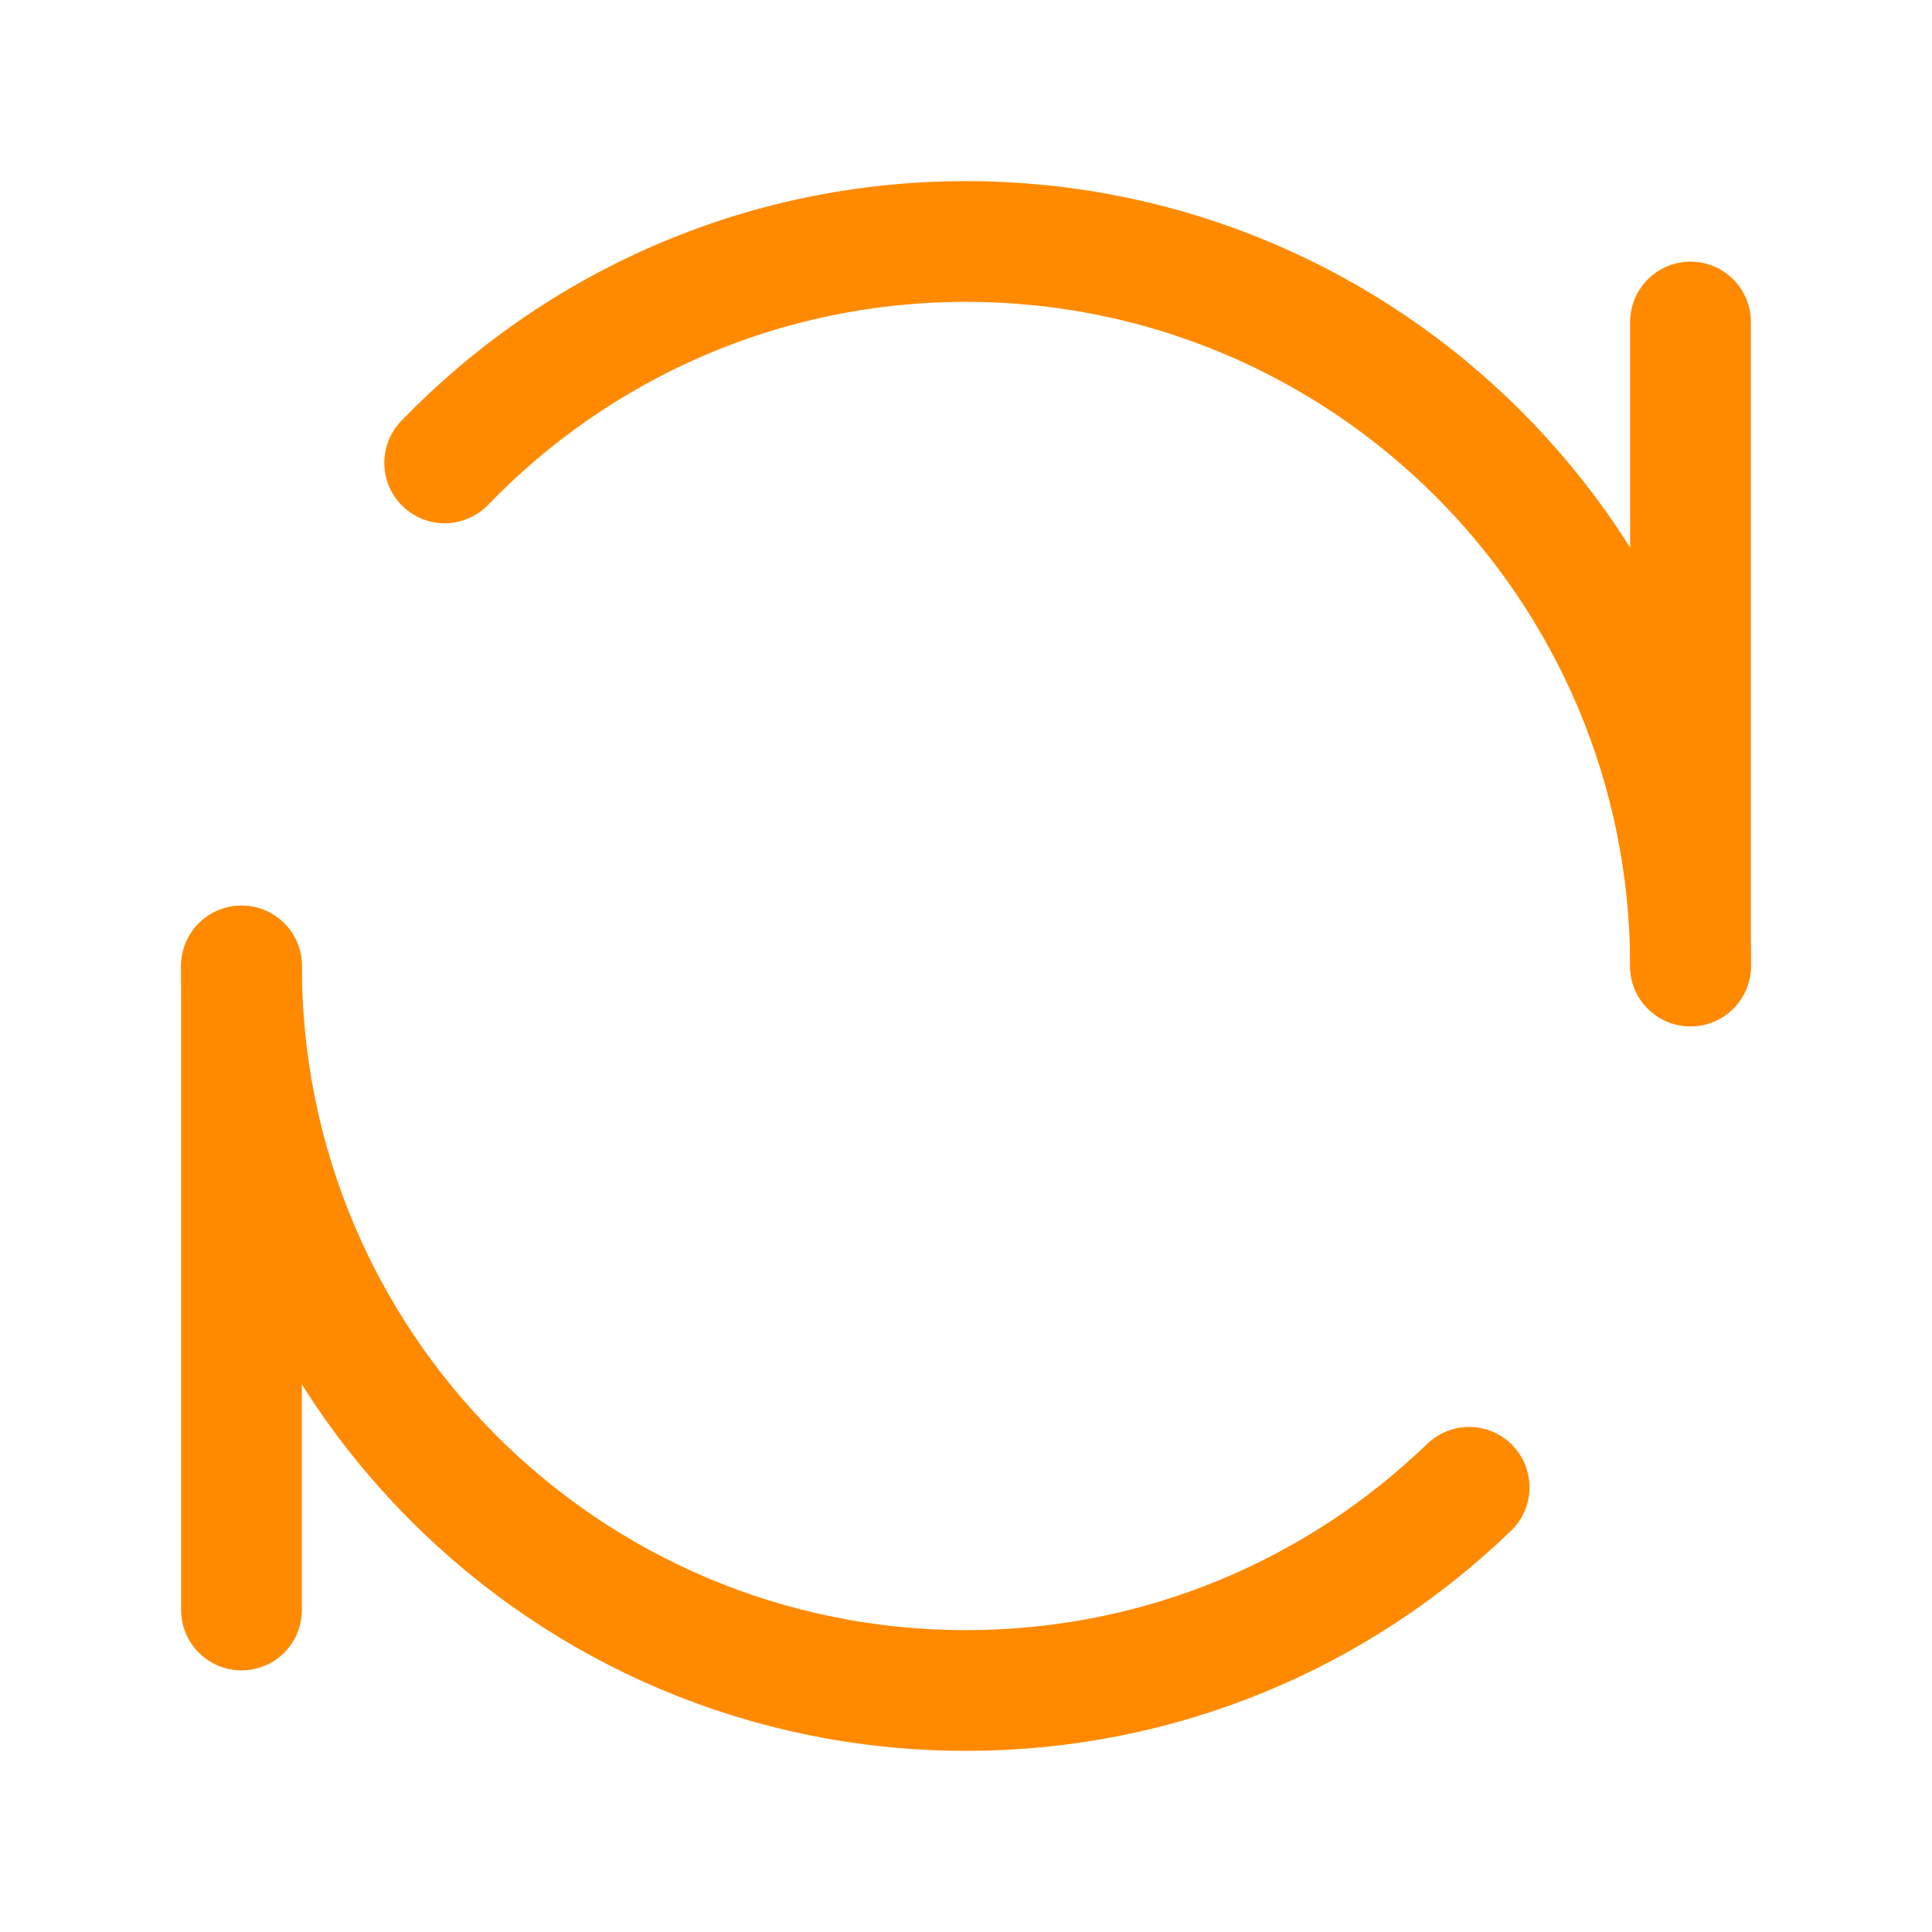
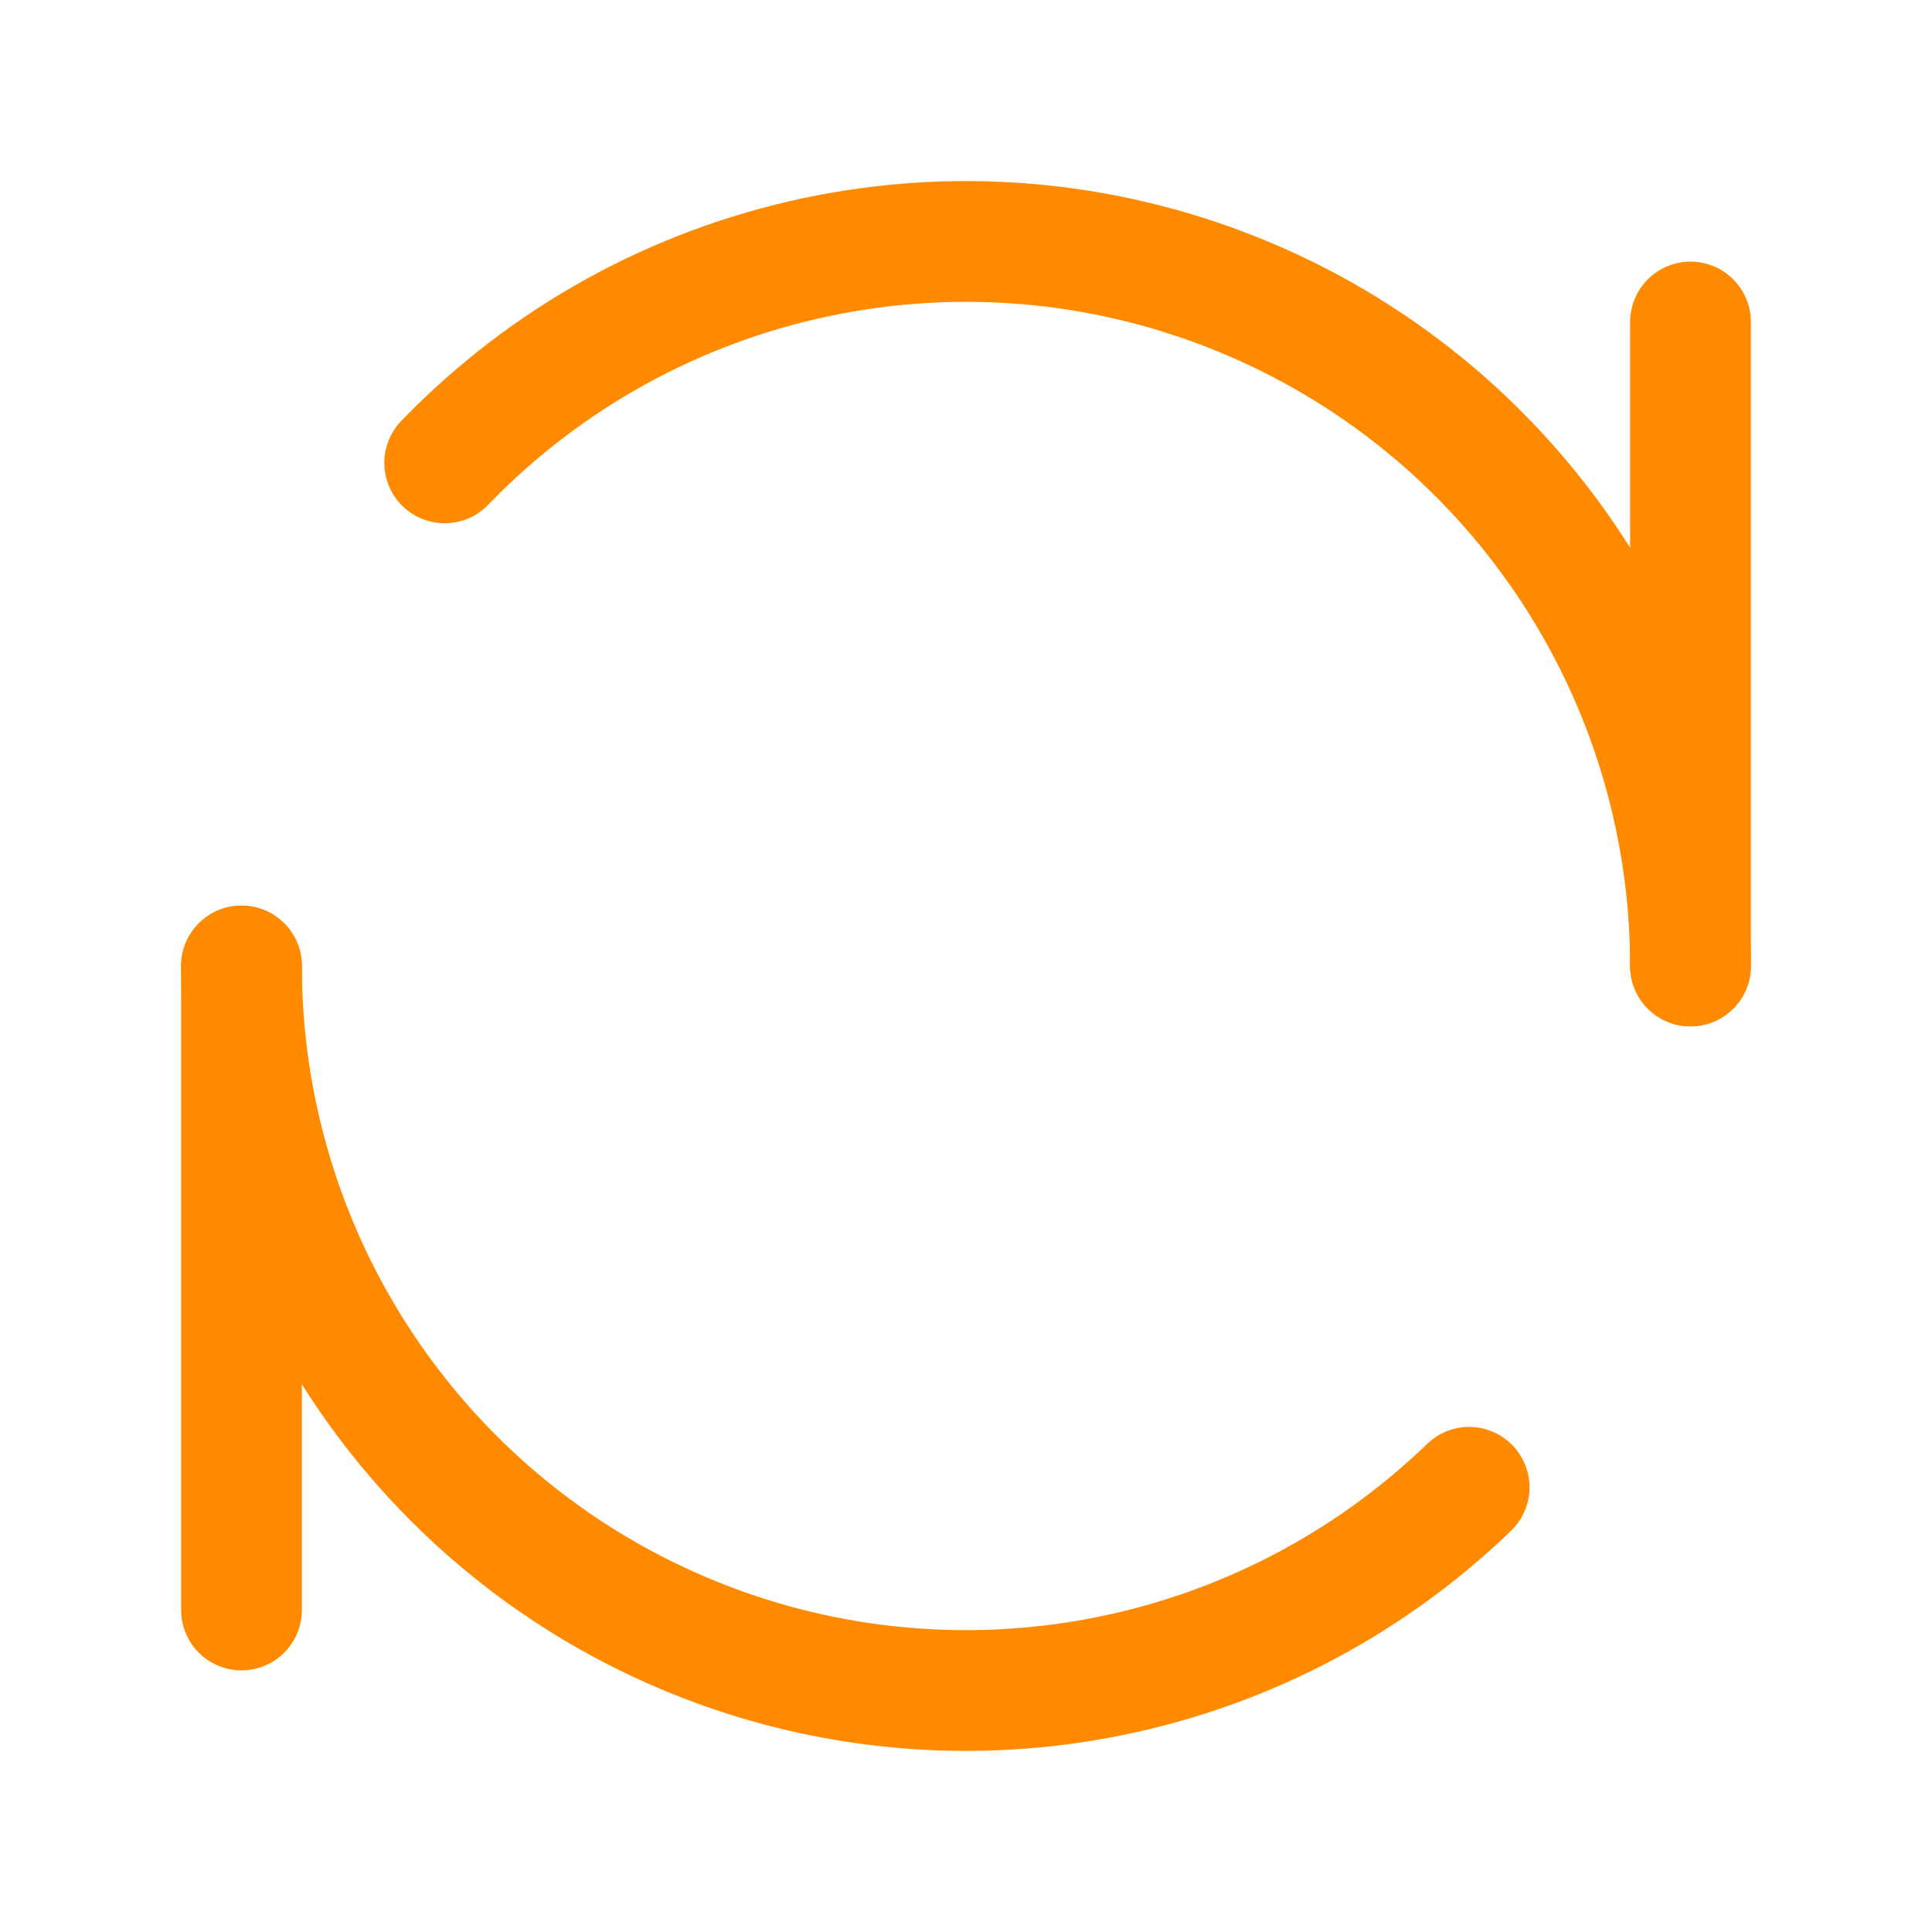
- <svg xmlns="http://www.w3.org/2000/svg" width="24" height="24" viewBox="0 0 24 24" fill="none">
-   <rect x="-105.971" y="-173.749" width="334.406" height="211.591" stroke="#F97316" />
-   <path d="M21 4V11.999" stroke="#FF8A00" stroke-width="1.5" stroke-linecap="round" stroke-linejoin="round" />
-   <path d="M3 12V20" stroke="#FF8A00" stroke-width="1.5" stroke-linecap="round" stroke-linejoin="round" />
-   <path d="M21 12C21 7.029 16.971 3 12 3C9.457 3 7.161 4.054 5.524 5.75M3 12C3 16.971 7.029 21 12 21C14.428 21 16.631 20.039 18.25 18.476" stroke="#FF8A00" stroke-width="1.5" stroke-linecap="round" stroke-linejoin="round" />
+ <svg fill="none" viewBox="0 0 24 24">
+   <path stroke="#FF8A00" stroke-linecap="round" stroke-linejoin="round" stroke-width="1.5" d="M21 4v8" />
+   <path stroke="#FF8A00" stroke-linecap="round" stroke-linejoin="round" stroke-width="1.5" d="M3 12v8" />
+   <path stroke="#FF8A00" stroke-linecap="round" stroke-linejoin="round" stroke-width="1.5" d="M21 12A9 9 0 0 0 5.524 5.75M3 12a9 9 0 0 0 15.25 6.476" />
</svg>
